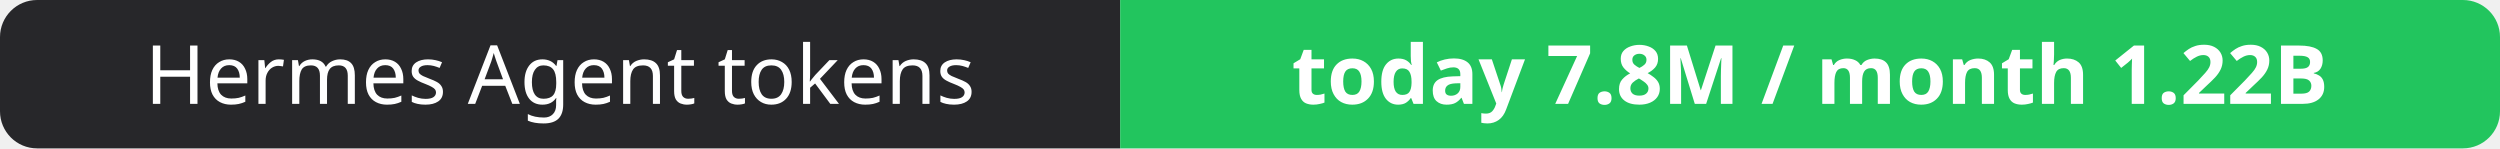
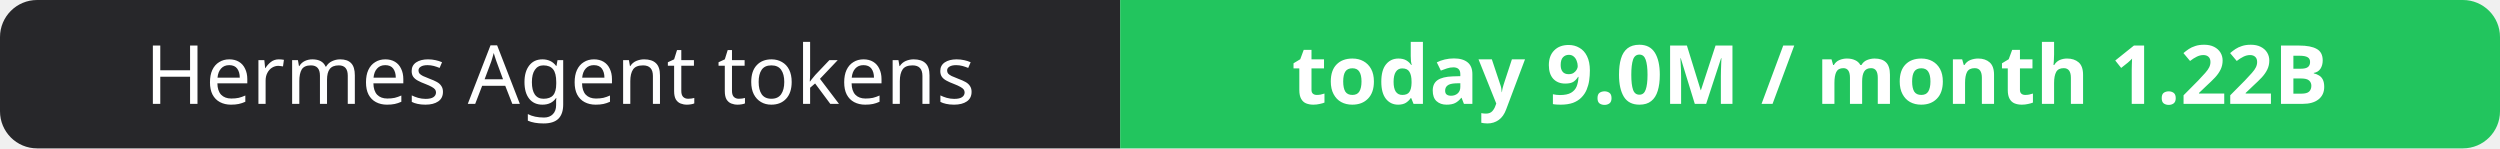
- <svg xmlns="http://www.w3.org/2000/svg" width="337" height="20" role="img" aria-label="Hermes Agent tokens: today 7.8M / month 1.22B">
+ <svg xmlns="http://www.w3.org/2000/svg" width="337" height="20" role="img" aria-label="Hermes Agent tokens: today 9.0M / month 1.22B">
  <clipPath id="r">
    <rect width="337" height="20" rx="5" fill="#fff" />
  </clipPath>
  <g clip-path="url(#r)">
    <rect width="151" height="20" fill="#27272a" />
    <rect x="151" width="186" height="20" fill="#22c55e" />
  </g>
  <g fill="#fff" text-anchor="middle" font-family="Verdana,Geneva,sans-serif" font-size="11">
    <text x="75.5" y="14">Hermes Agent tokens</text>
-     <text x="244.0" y="14" font-weight="700">today 7.8M / month 1.22B</text>
+     <text x="244.0" y="14" font-weight="700">today 9.0M / month 1.22B</text>
  </g>
</svg>
